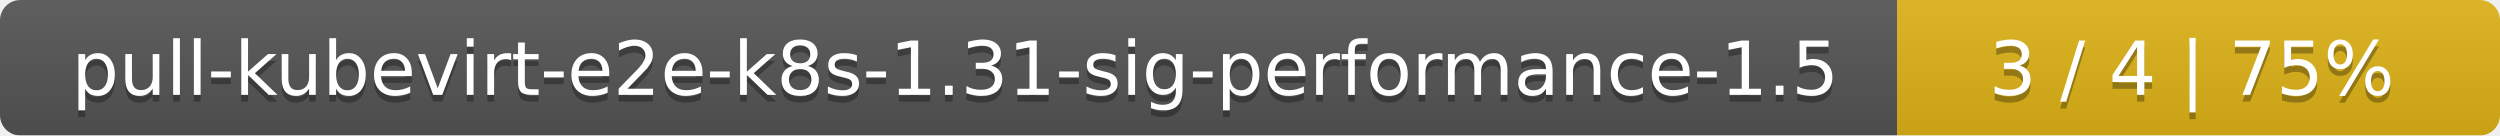
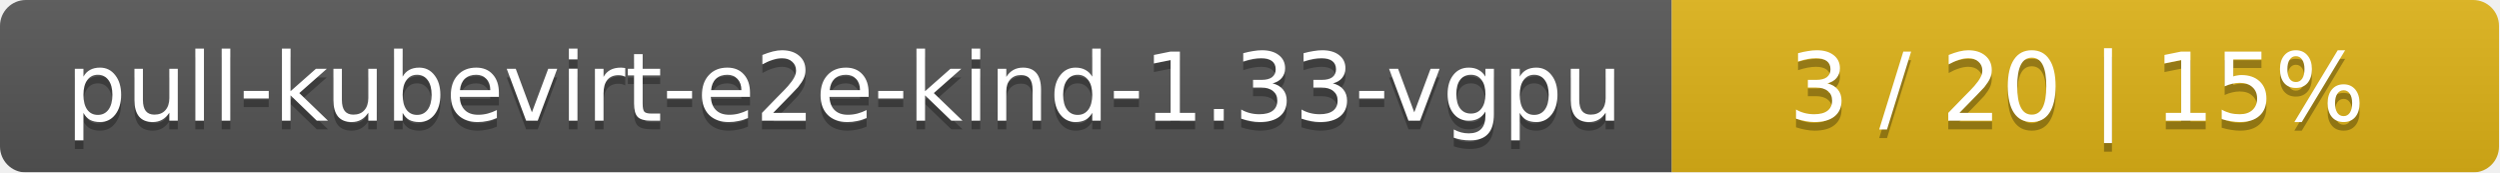
- <svg xmlns="http://www.w3.org/2000/svg" width="369" height="20">
+ <svg xmlns="http://www.w3.org/2000/svg" width="290" height="20">
  <linearGradient id="smooth" x2="0" y2="100%">
    <stop offset="0" stop-color="#bbb" stop-opacity=".1" />
    <stop offset="1" stop-opacity=".1" />
  </linearGradient>
  <mask id="round">
-     <rect width="369" height="20" rx="3" fill="#fff" />
+     <rect width="290" height="20" rx="3" fill="#fff" />
  </mask>
  <g mask="url(#round)">
-     <rect width="280" height="20" fill="#555" />
-     <rect x="280" width="89" height="20" fill="#dfb317" />
-     <rect width="369" height="20" fill="url(#smooth)" />
+     <rect width="194" height="20" fill="#555" />
+     <rect x="194" width="96" height="20" fill="#dfb317" />
+     <rect width="290" height="20" fill="url(#smooth)" />
  </g>
  <g fill="#fff" text-anchor="middle" font-family="DejaVu Sans,Verdana,Geneva,sans-serif" font-size="11">
-     <text x="141" y="15" fill="#010101" fill-opacity=".3">pull-kubevirt-e2e-k8s-1.31-sig-performance-1.5</text>
-     <text x="141" y="14">pull-kubevirt-e2e-k8s-1.31-sig-performance-1.5</text>
-     <text x="323.5" y="15" fill="#010101" fill-opacity=".3">3 / 4    |    75%</text>
-     <text x="323.5" y="14">3 / 4    |    75%</text>
+     <text x="98" y="15" fill="#010101" fill-opacity=".3">pull-kubevirt-e2e-kind-1.33-vgpu</text>
+     <text x="98" y="14">pull-kubevirt-e2e-kind-1.33-vgpu</text>
+     <text x="241" y="15" fill="#010101" fill-opacity=".3">3 / 20    |    15%</text>
+     <text x="241" y="14">3 / 20    |    15%</text>
  </g>
</svg>
